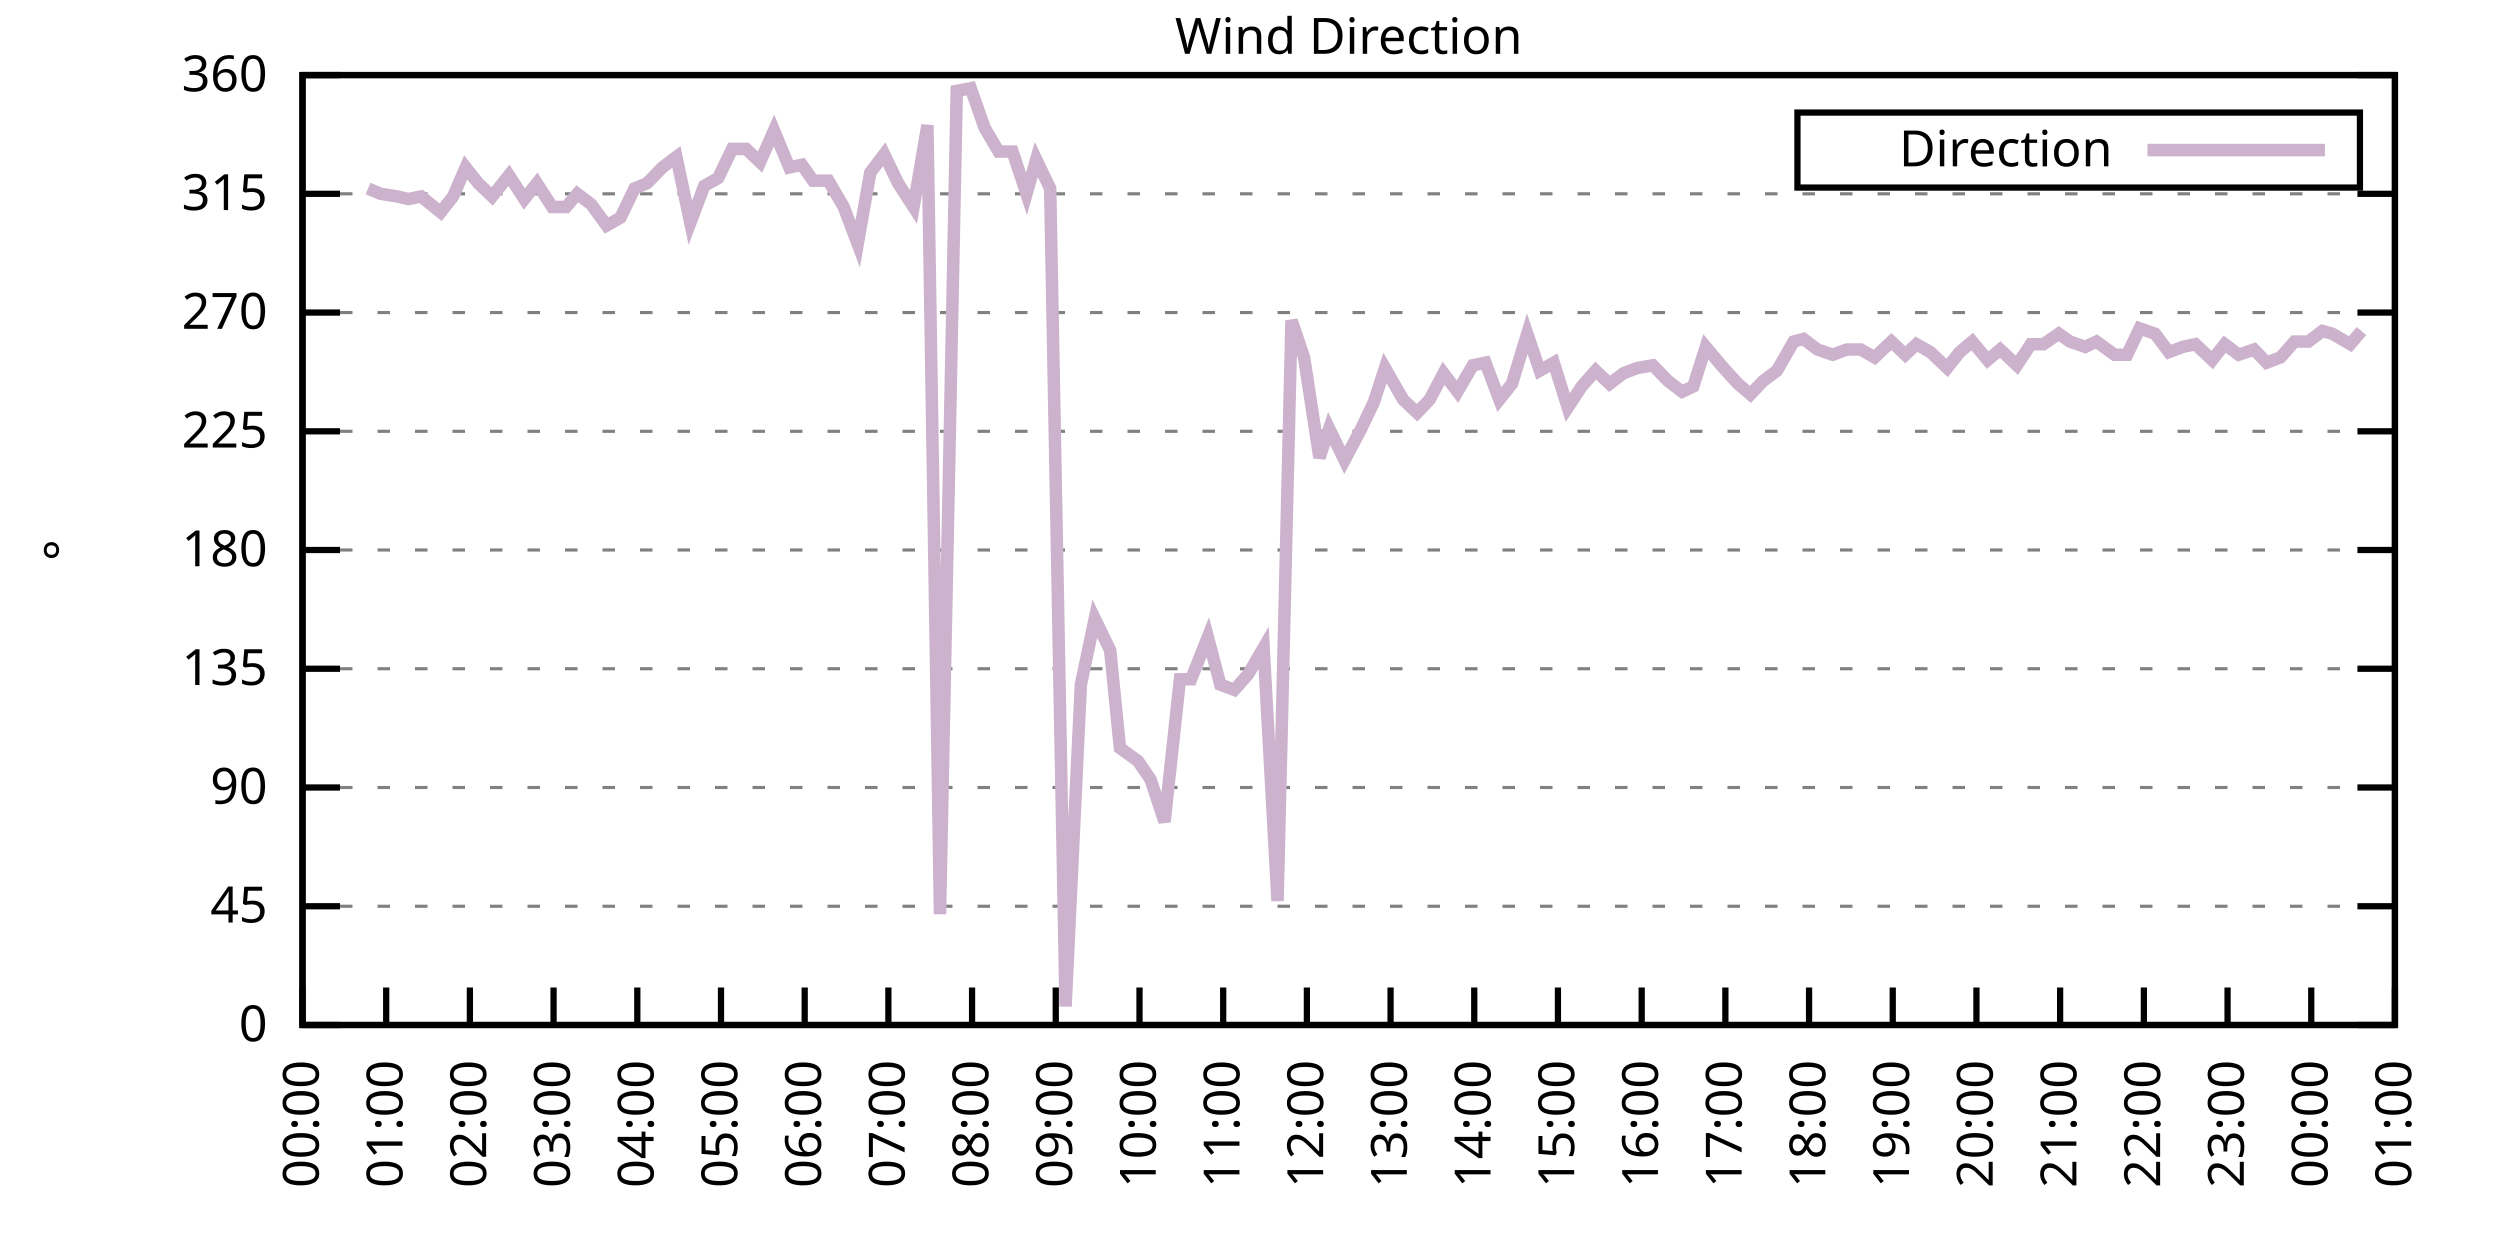
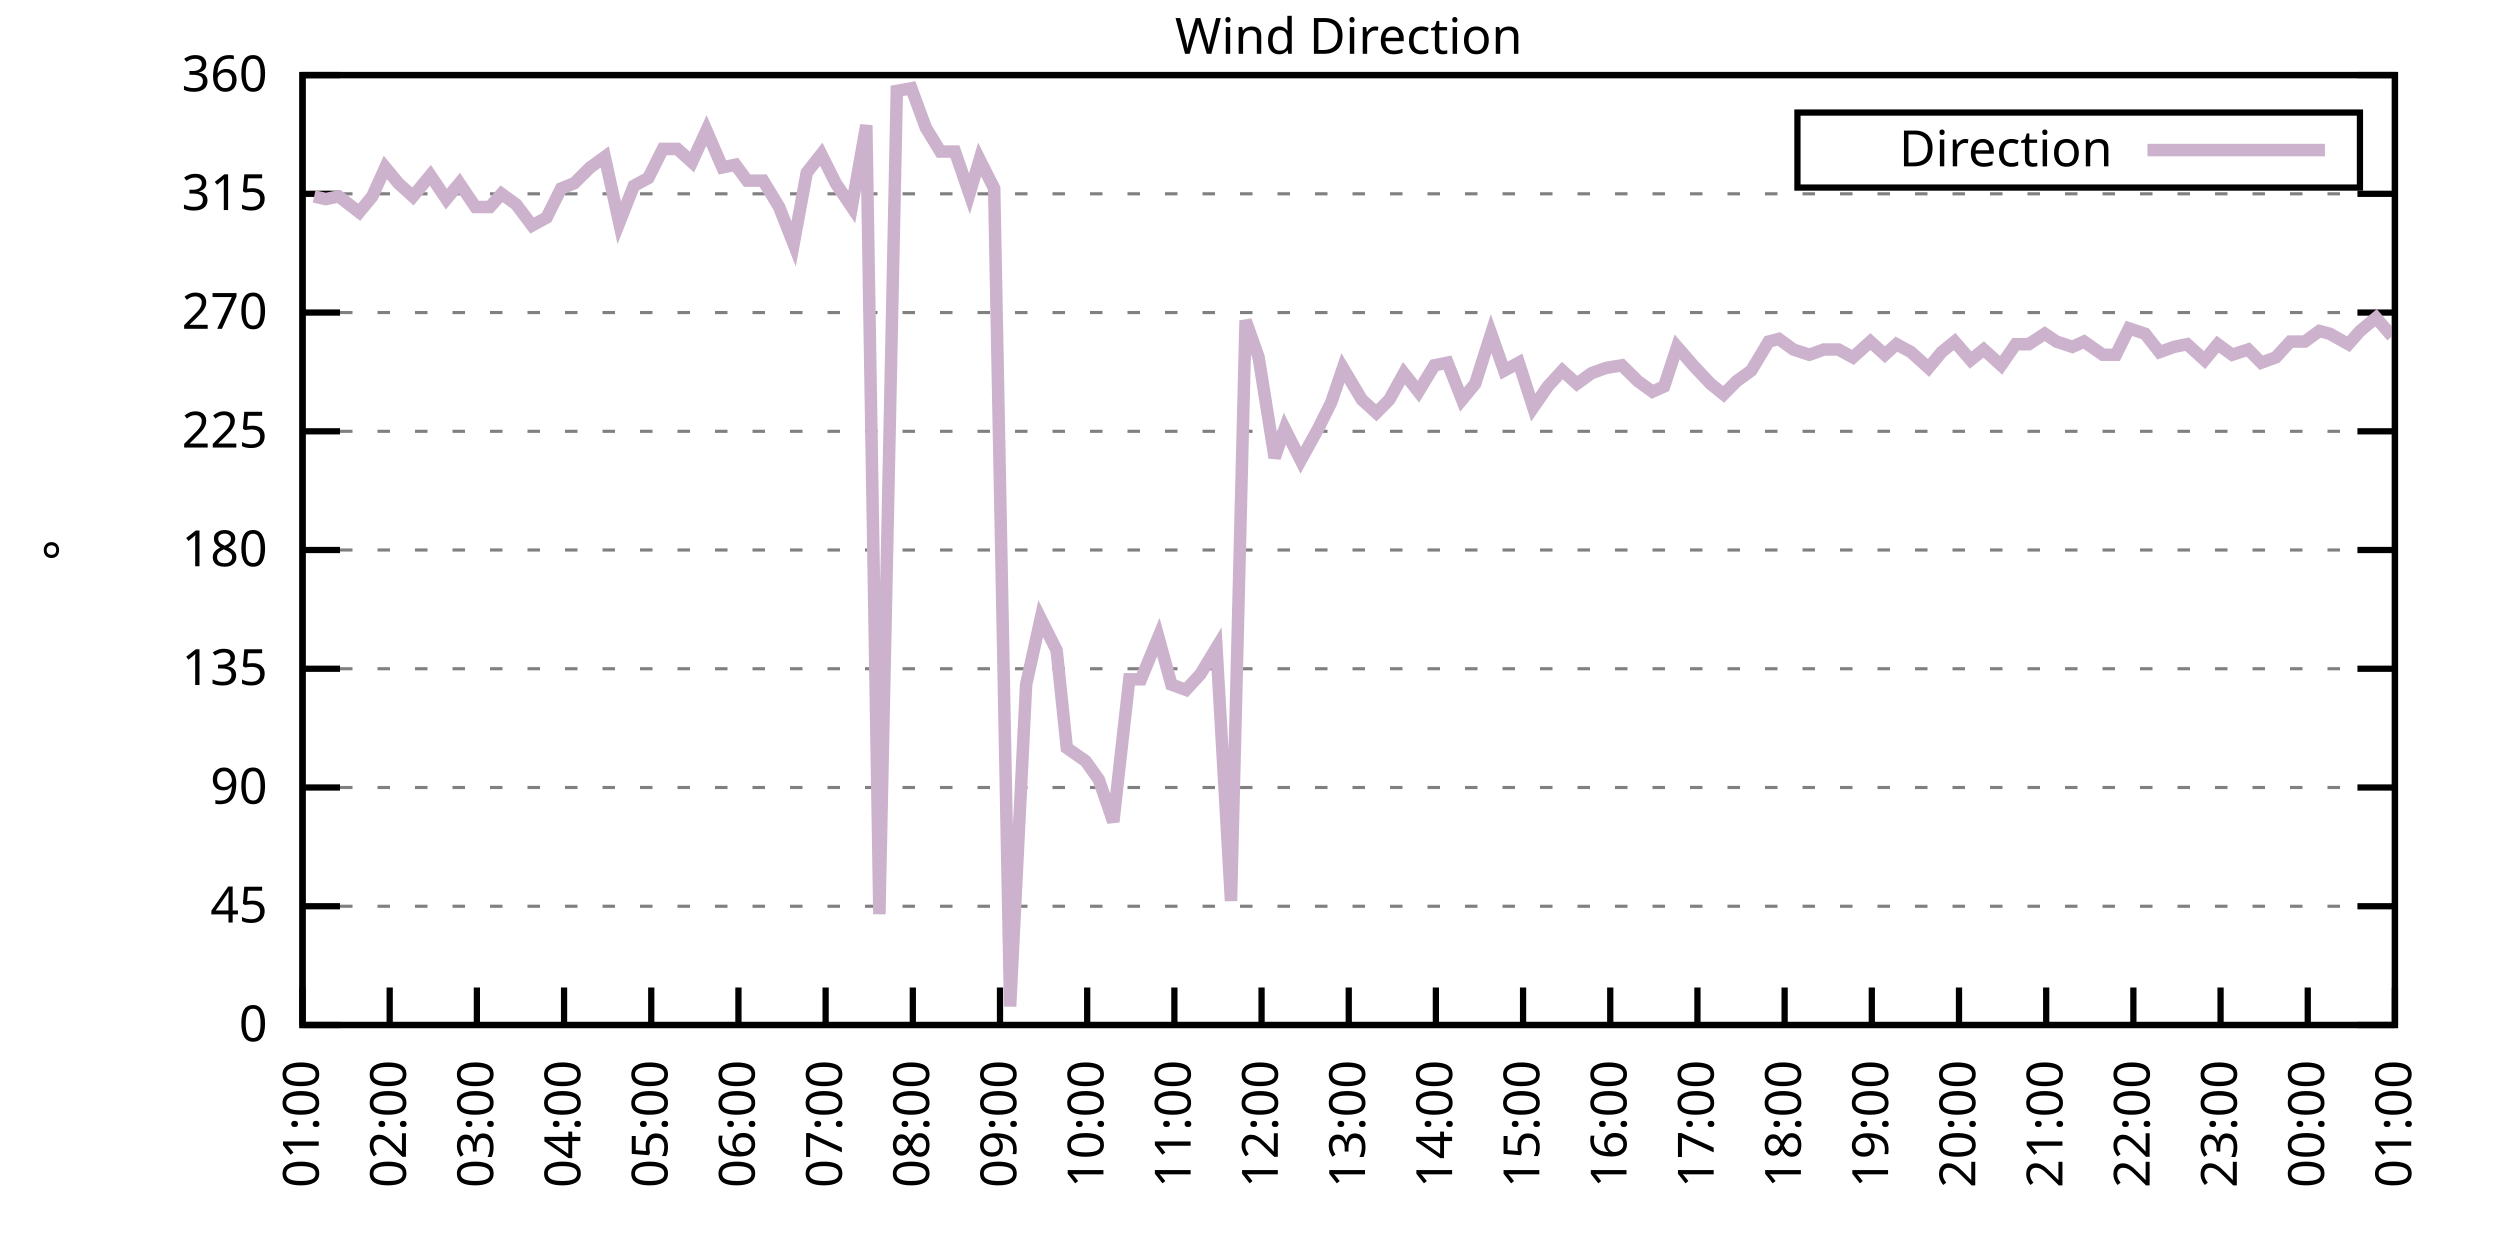
<svg xmlns="http://www.w3.org/2000/svg" xmlns:xlink="http://www.w3.org/1999/xlink" width="400" height="200" viewBox="0 0 400 200">
  <g id="gnuplot_canvas">
    <rect x="0" y="0" width="400" height="200" fill="none" />
    <defs>
      <circle id="gpDot" r="0.5" stroke-width="0.5" stroke="currentColor" />
      <path id="gpPt0" stroke-width="0.333" stroke="currentColor" d="M-1,0 h2 M0,-1 v2" />
      <path id="gpPt1" stroke-width="0.333" stroke="currentColor" d="M-1,-1 L1,1 M1,-1 L-1,1" />
      <path id="gpPt2" stroke-width="0.333" stroke="currentColor" d="M-1,0 L1,0 M0,-1 L0,1 M-1,-1 L1,1 M-1,1 L1,-1" />
      <rect id="gpPt3" stroke-width="0.333" stroke="currentColor" x="-1" y="-1" width="2" height="2" />
      <rect id="gpPt4" stroke-width="0.333" stroke="currentColor" fill="currentColor" x="-1" y="-1" width="2" height="2" />
      <circle id="gpPt5" stroke-width="0.333" stroke="currentColor" cx="0" cy="0" r="1" />
      <use xlink:href="#gpPt5" id="gpPt6" fill="currentColor" stroke="none" />
      <path id="gpPt7" stroke-width="0.333" stroke="currentColor" d="M0,-1.33 L-1.33,0.67 L1.33,0.67 z" />
      <use xlink:href="#gpPt7" id="gpPt8" fill="currentColor" stroke="none" />
      <use xlink:href="#gpPt7" id="gpPt9" stroke="currentColor" transform="rotate(180)" />
      <use xlink:href="#gpPt9" id="gpPt10" fill="currentColor" stroke="none" />
      <use xlink:href="#gpPt3" id="gpPt11" stroke="currentColor" transform="rotate(45)" />
      <use xlink:href="#gpPt11" id="gpPt12" fill="currentColor" stroke="none" />
      <path id="gpPt13" stroke-width="0.333" stroke="currentColor" d="M0,1.330 L1.265,0.411 L0.782,-1.067 L-0.782,-1.076 L-1.265,0.411 z" />
      <use xlink:href="#gpPt13" id="gpPt14" fill="currentColor" stroke="none" />
      <filter id="textbox" filterUnits="objectBoundingBox" x="0" y="0" height="1" width="1">
        <feFlood flood-color="white" flood-opacity="1" result="bgnd" />
        <feComposite in="SourceGraphic" in2="bgnd" operator="atop" />
      </filter>
      <filter id="greybox" filterUnits="objectBoundingBox" x="0" y="0" height="1" width="1">
        <feFlood flood-color="lightgrey" flood-opacity="1" result="grey" />
        <feComposite in="SourceGraphic" in2="grey" operator="atop" />
      </filter>
    </defs>
    <g fill="none" color="white" stroke="currentColor" stroke-width="1.00" stroke-linecap="butt" stroke-linejoin="miter">
</g>
    <g fill="none" color="black" stroke="currentColor" stroke-width="1.00" stroke-linecap="butt" stroke-linejoin="miter">
      <g stroke="none" shape-rendering="crispEdges">
        <polygon fill="rgb(255, 255, 255)" points="48.40,164.00 383.18,164.00 383.18,12.02 48.40,12.02 " />
      </g>
    </g>
    <g fill="none" color="black" stroke="currentColor" stroke-width="1.00" stroke-linecap="butt" stroke-linejoin="miter">
</g>
    <g fill="none" color="black" stroke="black" stroke-width="0.50" stroke-linecap="butt" stroke-linejoin="miter">
</g>
    <g fill="none" color="gray" stroke="currentColor" stroke-width="0.50" stroke-linecap="butt" stroke-linejoin="miter">
      <path stroke="gray" stroke-dasharray="2,4" class="gridline" d="M48.40,164.00 L383.19,164.00  " />
    </g>
    <g fill="none" color="gray" stroke="gray" stroke-width="1.00" stroke-linecap="butt" stroke-linejoin="miter">
</g>
    <g fill="none" color="black" stroke="currentColor" stroke-width="1.00" stroke-linecap="butt" stroke-linejoin="miter">
      <path stroke="black" d="M48.40,164.00 L54.40,164.00 M383.19,164.00 L377.19,164.00  " />
      <g transform="translate(42.80,166.60)" stroke="none" fill="black" font-family="Sans" font-size="8.00" text-anchor="end">
        <text>
          <tspan font-family="Sans"> 0</tspan>
        </text>
      </g>
    </g>
    <g fill="none" color="black" stroke="currentColor" stroke-width="1.00" stroke-linecap="butt" stroke-linejoin="miter">
</g>
    <g fill="none" color="black" stroke="black" stroke-width="0.50" stroke-linecap="butt" stroke-linejoin="miter">
</g>
    <g fill="none" color="gray" stroke="currentColor" stroke-width="0.50" stroke-linecap="butt" stroke-linejoin="miter">
      <path stroke="gray" stroke-dasharray="2,4" class="gridline" d="M48.40,145.00 L383.19,145.00  " />
    </g>
    <g fill="none" color="gray" stroke="gray" stroke-width="1.00" stroke-linecap="butt" stroke-linejoin="miter">
</g>
    <g fill="none" color="black" stroke="currentColor" stroke-width="1.00" stroke-linecap="butt" stroke-linejoin="miter">
      <path stroke="black" d="M48.40,145.00 L54.40,145.00 M383.19,145.00 L377.19,145.00  " />
      <g transform="translate(42.80,147.60)" stroke="none" fill="black" font-family="Sans" font-size="8.00" text-anchor="end">
        <text>
          <tspan font-family="Sans"> 45</tspan>
        </text>
      </g>
    </g>
    <g fill="none" color="black" stroke="currentColor" stroke-width="1.00" stroke-linecap="butt" stroke-linejoin="miter">
</g>
    <g fill="none" color="black" stroke="black" stroke-width="0.50" stroke-linecap="butt" stroke-linejoin="miter">
</g>
    <g fill="none" color="gray" stroke="currentColor" stroke-width="0.50" stroke-linecap="butt" stroke-linejoin="miter">
      <path stroke="gray" stroke-dasharray="2,4" class="gridline" d="M48.40,126.00 L383.19,126.00  " />
    </g>
    <g fill="none" color="gray" stroke="gray" stroke-width="1.00" stroke-linecap="butt" stroke-linejoin="miter">
</g>
    <g fill="none" color="black" stroke="currentColor" stroke-width="1.00" stroke-linecap="butt" stroke-linejoin="miter">
      <path stroke="black" d="M48.40,126.00 L54.40,126.00 M383.19,126.00 L377.19,126.00  " />
      <g transform="translate(42.80,128.60)" stroke="none" fill="black" font-family="Sans" font-size="8.00" text-anchor="end">
        <text>
          <tspan font-family="Sans"> 90</tspan>
        </text>
      </g>
    </g>
    <g fill="none" color="black" stroke="currentColor" stroke-width="1.00" stroke-linecap="butt" stroke-linejoin="miter">
</g>
    <g fill="none" color="black" stroke="black" stroke-width="0.50" stroke-linecap="butt" stroke-linejoin="miter">
</g>
    <g fill="none" color="gray" stroke="currentColor" stroke-width="0.50" stroke-linecap="butt" stroke-linejoin="miter">
      <path stroke="gray" stroke-dasharray="2,4" class="gridline" d="M48.40,107.00 L383.19,107.00  " />
    </g>
    <g fill="none" color="gray" stroke="gray" stroke-width="1.00" stroke-linecap="butt" stroke-linejoin="miter">
</g>
    <g fill="none" color="black" stroke="currentColor" stroke-width="1.00" stroke-linecap="butt" stroke-linejoin="miter">
      <path stroke="black" d="M48.40,107.00 L54.40,107.00 M383.19,107.00 L377.19,107.00  " />
      <g transform="translate(42.80,109.60)" stroke="none" fill="black" font-family="Sans" font-size="8.00" text-anchor="end">
        <text>
          <tspan font-family="Sans"> 135</tspan>
        </text>
      </g>
    </g>
    <g fill="none" color="black" stroke="currentColor" stroke-width="1.00" stroke-linecap="butt" stroke-linejoin="miter">
</g>
    <g fill="none" color="black" stroke="black" stroke-width="0.50" stroke-linecap="butt" stroke-linejoin="miter">
</g>
    <g fill="none" color="gray" stroke="currentColor" stroke-width="0.50" stroke-linecap="butt" stroke-linejoin="miter">
      <path stroke="gray" stroke-dasharray="2,4" class="gridline" d="M48.40,88.00 L383.19,88.00  " />
    </g>
    <g fill="none" color="gray" stroke="gray" stroke-width="1.00" stroke-linecap="butt" stroke-linejoin="miter">
</g>
    <g fill="none" color="black" stroke="currentColor" stroke-width="1.00" stroke-linecap="butt" stroke-linejoin="miter">
      <path stroke="black" d="M48.40,88.00 L54.40,88.00 M383.19,88.00 L377.19,88.00  " />
      <g transform="translate(42.80,90.60)" stroke="none" fill="black" font-family="Sans" font-size="8.00" text-anchor="end">
        <text>
          <tspan font-family="Sans"> 180</tspan>
        </text>
      </g>
    </g>
    <g fill="none" color="black" stroke="currentColor" stroke-width="1.00" stroke-linecap="butt" stroke-linejoin="miter">
</g>
    <g fill="none" color="black" stroke="black" stroke-width="0.50" stroke-linecap="butt" stroke-linejoin="miter">
</g>
    <g fill="none" color="gray" stroke="currentColor" stroke-width="0.50" stroke-linecap="butt" stroke-linejoin="miter">
      <path stroke="gray" stroke-dasharray="2,4" class="gridline" d="M48.40,69.01 L383.19,69.01  " />
    </g>
    <g fill="none" color="gray" stroke="gray" stroke-width="1.00" stroke-linecap="butt" stroke-linejoin="miter">
</g>
    <g fill="none" color="black" stroke="currentColor" stroke-width="1.00" stroke-linecap="butt" stroke-linejoin="miter">
      <path stroke="black" d="M48.40,69.01 L54.40,69.01 M383.19,69.01 L377.19,69.01  " />
      <g transform="translate(42.80,71.61)" stroke="none" fill="black" font-family="Sans" font-size="8.00" text-anchor="end">
        <text>
          <tspan font-family="Sans"> 225</tspan>
        </text>
      </g>
    </g>
    <g fill="none" color="black" stroke="currentColor" stroke-width="1.00" stroke-linecap="butt" stroke-linejoin="miter">
</g>
    <g fill="none" color="black" stroke="black" stroke-width="0.50" stroke-linecap="butt" stroke-linejoin="miter">
</g>
    <g fill="none" color="gray" stroke="currentColor" stroke-width="0.50" stroke-linecap="butt" stroke-linejoin="miter">
      <path stroke="gray" stroke-dasharray="2,4" class="gridline" d="M48.40,50.01 L383.19,50.01  " />
    </g>
    <g fill="none" color="gray" stroke="gray" stroke-width="1.00" stroke-linecap="butt" stroke-linejoin="miter">
</g>
    <g fill="none" color="black" stroke="currentColor" stroke-width="1.00" stroke-linecap="butt" stroke-linejoin="miter">
      <path stroke="black" d="M48.40,50.01 L54.40,50.01 M383.19,50.01 L377.19,50.01  " />
      <g transform="translate(42.80,52.61)" stroke="none" fill="black" font-family="Sans" font-size="8.00" text-anchor="end">
        <text>
          <tspan font-family="Sans"> 270</tspan>
        </text>
      </g>
    </g>
    <g fill="none" color="black" stroke="currentColor" stroke-width="1.00" stroke-linecap="butt" stroke-linejoin="miter">
</g>
    <g fill="none" color="black" stroke="black" stroke-width="0.50" stroke-linecap="butt" stroke-linejoin="miter">
</g>
    <g fill="none" color="gray" stroke="currentColor" stroke-width="0.50" stroke-linecap="butt" stroke-linejoin="miter">
      <path stroke="gray" stroke-dasharray="2,4" class="gridline" d="M48.40,31.01 L383.19,31.01  " />
    </g>
    <g fill="none" color="gray" stroke="gray" stroke-width="1.00" stroke-linecap="butt" stroke-linejoin="miter">
</g>
    <g fill="none" color="black" stroke="currentColor" stroke-width="1.00" stroke-linecap="butt" stroke-linejoin="miter">
      <path stroke="black" d="M48.40,31.01 L54.40,31.01 M383.19,31.01 L377.19,31.01  " />
      <g transform="translate(42.80,33.61)" stroke="none" fill="black" font-family="Sans" font-size="8.00" text-anchor="end">
        <text>
          <tspan font-family="Sans"> 315</tspan>
        </text>
      </g>
    </g>
    <g fill="none" color="black" stroke="currentColor" stroke-width="1.00" stroke-linecap="butt" stroke-linejoin="miter">
</g>
    <g fill="none" color="black" stroke="black" stroke-width="0.50" stroke-linecap="butt" stroke-linejoin="miter">
</g>
    <g fill="none" color="gray" stroke="currentColor" stroke-width="0.50" stroke-linecap="butt" stroke-linejoin="miter">
      <path stroke="gray" stroke-dasharray="2,4" class="gridline" d="M48.40,12.01 L383.19,12.01  " />
    </g>
    <g fill="none" color="gray" stroke="gray" stroke-width="1.00" stroke-linecap="butt" stroke-linejoin="miter">
</g>
    <g fill="none" color="black" stroke="currentColor" stroke-width="1.00" stroke-linecap="butt" stroke-linejoin="miter">
      <path stroke="black" d="M48.40,12.01 L54.40,12.01 M383.19,12.01 L377.19,12.01  " />
      <g transform="translate(42.80,14.61)" stroke="none" fill="black" font-family="Sans" font-size="8.00" text-anchor="end">
        <text>
          <tspan font-family="Sans"> 360</tspan>
        </text>
      </g>
    </g>
    <g fill="none" color="black" stroke="currentColor" stroke-width="1.00" stroke-linecap="butt" stroke-linejoin="miter">
      <path stroke="black" d="M48.40,164.00 L48.40,158.00  " />
      <g transform="translate(51.00,169.60) rotate(270.00)" stroke="none" fill="black" font-family="Sans" font-size="8.00" text-anchor="end">
        <text>
-           <tspan font-family="Sans">00:00</tspan>
-         </text>
-       </g>
-     </g>
-     <g fill="none" color="black" stroke="currentColor" stroke-width="1.00" stroke-linecap="butt" stroke-linejoin="miter">
-       <path stroke="black" d="M61.79,164.00 L61.79,158.00  " />
-       <g transform="translate(64.39,169.60) rotate(270.00)" stroke="none" fill="black" font-family="Sans" font-size="8.00" text-anchor="end">
-         <text>
          <tspan font-family="Sans">01:00</tspan>
        </text>
      </g>
    </g>
    <g fill="none" color="black" stroke="currentColor" stroke-width="1.00" stroke-linecap="butt" stroke-linejoin="miter">
-       <path stroke="black" d="M75.18,164.00 L75.18,158.00  " />
-       <g transform="translate(77.78,169.60) rotate(270.00)" stroke="none" fill="black" font-family="Sans" font-size="8.00" text-anchor="end">
+       <path stroke="black" d="M62.35,164.00 L62.35,158.00  " />
+       <g transform="translate(64.95,169.60) rotate(270.00)" stroke="none" fill="black" font-family="Sans" font-size="8.00" text-anchor="end">
        <text>
          <tspan font-family="Sans">02:00</tspan>
        </text>
      </g>
    </g>
    <g fill="none" color="black" stroke="currentColor" stroke-width="1.00" stroke-linecap="butt" stroke-linejoin="miter">
-       <path stroke="black" d="M88.57,164.00 L88.57,158.00  " />
-       <g transform="translate(91.17,169.60) rotate(270.00)" stroke="none" fill="black" font-family="Sans" font-size="8.00" text-anchor="end">
+       <path stroke="black" d="M76.30,164.00 L76.30,158.00  " />
+       <g transform="translate(78.90,169.60) rotate(270.00)" stroke="none" fill="black" font-family="Sans" font-size="8.00" text-anchor="end">
        <text>
          <tspan font-family="Sans">03:00</tspan>
        </text>
      </g>
    </g>
    <g fill="none" color="black" stroke="currentColor" stroke-width="1.00" stroke-linecap="butt" stroke-linejoin="miter">
-       <path stroke="black" d="M101.97,164.00 L101.97,158.00  " />
-       <g transform="translate(104.57,169.60) rotate(270.00)" stroke="none" fill="black" font-family="Sans" font-size="8.00" text-anchor="end">
+       <path stroke="black" d="M90.25,164.00 L90.25,158.00  " />
+       <g transform="translate(92.85,169.60) rotate(270.00)" stroke="none" fill="black" font-family="Sans" font-size="8.00" text-anchor="end">
        <text>
          <tspan font-family="Sans">04:00</tspan>
        </text>
      </g>
    </g>
    <g fill="none" color="black" stroke="currentColor" stroke-width="1.00" stroke-linecap="butt" stroke-linejoin="miter">
-       <path stroke="black" d="M115.36,164.00 L115.36,158.00  " />
-       <g transform="translate(117.96,169.60) rotate(270.00)" stroke="none" fill="black" font-family="Sans" font-size="8.00" text-anchor="end">
+       <path stroke="black" d="M104.20,164.00 L104.20,158.00  " />
+       <g transform="translate(106.80,169.60) rotate(270.00)" stroke="none" fill="black" font-family="Sans" font-size="8.00" text-anchor="end">
        <text>
          <tspan font-family="Sans">05:00</tspan>
        </text>
      </g>
    </g>
    <g fill="none" color="black" stroke="currentColor" stroke-width="1.00" stroke-linecap="butt" stroke-linejoin="miter">
-       <path stroke="black" d="M128.75,164.00 L128.75,158.00  " />
-       <g transform="translate(131.35,169.60) rotate(270.00)" stroke="none" fill="black" font-family="Sans" font-size="8.00" text-anchor="end">
+       <path stroke="black" d="M118.15,164.00 L118.15,158.00  " />
+       <g transform="translate(120.75,169.60) rotate(270.00)" stroke="none" fill="black" font-family="Sans" font-size="8.00" text-anchor="end">
        <text>
          <tspan font-family="Sans">06:00</tspan>
        </text>
      </g>
    </g>
    <g fill="none" color="black" stroke="currentColor" stroke-width="1.00" stroke-linecap="butt" stroke-linejoin="miter">
-       <path stroke="black" d="M142.14,164.00 L142.14,158.00  " />
-       <g transform="translate(144.74,169.60) rotate(270.00)" stroke="none" fill="black" font-family="Sans" font-size="8.00" text-anchor="end">
+       <path stroke="black" d="M132.10,164.00 L132.10,158.00  " />
+       <g transform="translate(134.70,169.60) rotate(270.00)" stroke="none" fill="black" font-family="Sans" font-size="8.00" text-anchor="end">
        <text>
          <tspan font-family="Sans">07:00</tspan>
        </text>
      </g>
    </g>
    <g fill="none" color="black" stroke="currentColor" stroke-width="1.00" stroke-linecap="butt" stroke-linejoin="miter">
-       <path stroke="black" d="M155.53,164.00 L155.53,158.00  " />
-       <g transform="translate(158.13,169.60) rotate(270.00)" stroke="none" fill="black" font-family="Sans" font-size="8.00" text-anchor="end">
+       <path stroke="black" d="M146.05,164.00 L146.05,158.00  " />
+       <g transform="translate(148.65,169.60) rotate(270.00)" stroke="none" fill="black" font-family="Sans" font-size="8.00" text-anchor="end">
        <text>
          <tspan font-family="Sans">08:00</tspan>
        </text>
      </g>
    </g>
    <g fill="none" color="black" stroke="currentColor" stroke-width="1.00" stroke-linecap="butt" stroke-linejoin="miter">
-       <path stroke="black" d="M168.92,164.00 L168.92,158.00  " />
-       <g transform="translate(171.52,169.60) rotate(270.00)" stroke="none" fill="black" font-family="Sans" font-size="8.00" text-anchor="end">
+       <path stroke="black" d="M160.00,164.00 L160.00,158.00  " />
+       <g transform="translate(162.60,169.60) rotate(270.00)" stroke="none" fill="black" font-family="Sans" font-size="8.00" text-anchor="end">
        <text>
          <tspan font-family="Sans">09:00</tspan>
        </text>
      </g>
    </g>
    <g fill="none" color="black" stroke="currentColor" stroke-width="1.00" stroke-linecap="butt" stroke-linejoin="miter">
-       <path stroke="black" d="M182.32,164.00 L182.32,158.00  " />
-       <g transform="translate(184.92,169.60) rotate(270.00)" stroke="none" fill="black" font-family="Sans" font-size="8.00" text-anchor="end">
+       <path stroke="black" d="M173.95,164.00 L173.95,158.00  " />
+       <g transform="translate(176.55,169.60) rotate(270.00)" stroke="none" fill="black" font-family="Sans" font-size="8.00" text-anchor="end">
        <text>
          <tspan font-family="Sans">10:00</tspan>
        </text>
      </g>
    </g>
    <g fill="none" color="black" stroke="currentColor" stroke-width="1.00" stroke-linecap="butt" stroke-linejoin="miter">
-       <path stroke="black" d="M195.71,164.00 L195.71,158.00  " />
-       <g transform="translate(198.31,169.60) rotate(270.00)" stroke="none" fill="black" font-family="Sans" font-size="8.00" text-anchor="end">
+       <path stroke="black" d="M187.90,164.00 L187.90,158.00  " />
+       <g transform="translate(190.50,169.60) rotate(270.00)" stroke="none" fill="black" font-family="Sans" font-size="8.00" text-anchor="end">
        <text>
          <tspan font-family="Sans">11:00</tspan>
        </text>
      </g>
    </g>
    <g fill="none" color="black" stroke="currentColor" stroke-width="1.00" stroke-linecap="butt" stroke-linejoin="miter">
-       <path stroke="black" d="M209.10,164.00 L209.10,158.00  " />
-       <g transform="translate(211.70,169.60) rotate(270.00)" stroke="none" fill="black" font-family="Sans" font-size="8.00" text-anchor="end">
+       <path stroke="black" d="M201.85,164.00 L201.85,158.00  " />
+       <g transform="translate(204.45,169.60) rotate(270.00)" stroke="none" fill="black" font-family="Sans" font-size="8.00" text-anchor="end">
        <text>
          <tspan font-family="Sans">12:00</tspan>
        </text>
      </g>
    </g>
    <g fill="none" color="black" stroke="currentColor" stroke-width="1.00" stroke-linecap="butt" stroke-linejoin="miter">
-       <path stroke="black" d="M222.49,164.00 L222.49,158.00  " />
-       <g transform="translate(225.09,169.60) rotate(270.00)" stroke="none" fill="black" font-family="Sans" font-size="8.00" text-anchor="end">
+       <path stroke="black" d="M215.80,164.00 L215.80,158.00  " />
+       <g transform="translate(218.40,169.60) rotate(270.00)" stroke="none" fill="black" font-family="Sans" font-size="8.00" text-anchor="end">
        <text>
          <tspan font-family="Sans">13:00</tspan>
        </text>
      </g>
    </g>
    <g fill="none" color="black" stroke="currentColor" stroke-width="1.00" stroke-linecap="butt" stroke-linejoin="miter">
-       <path stroke="black" d="M235.88,164.00 L235.88,158.00  " />
-       <g transform="translate(238.48,169.60) rotate(270.00)" stroke="none" fill="black" font-family="Sans" font-size="8.00" text-anchor="end">
+       <path stroke="black" d="M229.74,164.00 L229.74,158.00  " />
+       <g transform="translate(232.34,169.60) rotate(270.00)" stroke="none" fill="black" font-family="Sans" font-size="8.00" text-anchor="end">
        <text>
          <tspan font-family="Sans">14:00</tspan>
        </text>
      </g>
    </g>
    <g fill="none" color="black" stroke="currentColor" stroke-width="1.00" stroke-linecap="butt" stroke-linejoin="miter">
-       <path stroke="black" d="M249.27,164.00 L249.27,158.00  " />
-       <g transform="translate(251.87,169.60) rotate(270.00)" stroke="none" fill="black" font-family="Sans" font-size="8.00" text-anchor="end">
+       <path stroke="black" d="M243.69,164.00 L243.69,158.00  " />
+       <g transform="translate(246.29,169.60) rotate(270.00)" stroke="none" fill="black" font-family="Sans" font-size="8.00" text-anchor="end">
        <text>
          <tspan font-family="Sans">15:00</tspan>
        </text>
      </g>
    </g>
    <g fill="none" color="black" stroke="currentColor" stroke-width="1.00" stroke-linecap="butt" stroke-linejoin="miter">
-       <path stroke="black" d="M262.67,164.00 L262.67,158.00  " />
-       <g transform="translate(265.27,169.60) rotate(270.00)" stroke="none" fill="black" font-family="Sans" font-size="8.00" text-anchor="end">
+       <path stroke="black" d="M257.64,164.00 L257.64,158.00  " />
+       <g transform="translate(260.24,169.60) rotate(270.00)" stroke="none" fill="black" font-family="Sans" font-size="8.00" text-anchor="end">
        <text>
          <tspan font-family="Sans">16:00</tspan>
        </text>
      </g>
    </g>
    <g fill="none" color="black" stroke="currentColor" stroke-width="1.00" stroke-linecap="butt" stroke-linejoin="miter">
-       <path stroke="black" d="M276.06,164.00 L276.06,158.00  " />
-       <g transform="translate(278.66,169.60) rotate(270.00)" stroke="none" fill="black" font-family="Sans" font-size="8.00" text-anchor="end">
+       <path stroke="black" d="M271.59,164.00 L271.59,158.00  " />
+       <g transform="translate(274.19,169.60) rotate(270.00)" stroke="none" fill="black" font-family="Sans" font-size="8.00" text-anchor="end">
        <text>
          <tspan font-family="Sans">17:00</tspan>
        </text>
      </g>
    </g>
    <g fill="none" color="black" stroke="currentColor" stroke-width="1.00" stroke-linecap="butt" stroke-linejoin="miter">
-       <path stroke="black" d="M289.45,164.00 L289.45,158.00  " />
-       <g transform="translate(292.05,169.60) rotate(270.00)" stroke="none" fill="black" font-family="Sans" font-size="8.00" text-anchor="end">
+       <path stroke="black" d="M285.54,164.00 L285.54,158.00  " />
+       <g transform="translate(288.14,169.60) rotate(270.00)" stroke="none" fill="black" font-family="Sans" font-size="8.00" text-anchor="end">
        <text>
          <tspan font-family="Sans">18:00</tspan>
        </text>
      </g>
    </g>
    <g fill="none" color="black" stroke="currentColor" stroke-width="1.00" stroke-linecap="butt" stroke-linejoin="miter">
-       <path stroke="black" d="M302.84,164.00 L302.84,158.00  " />
-       <g transform="translate(305.44,169.60) rotate(270.00)" stroke="none" fill="black" font-family="Sans" font-size="8.00" text-anchor="end">
+       <path stroke="black" d="M299.49,164.00 L299.49,158.00  " />
+       <g transform="translate(302.09,169.60) rotate(270.00)" stroke="none" fill="black" font-family="Sans" font-size="8.00" text-anchor="end">
        <text>
          <tspan font-family="Sans">19:00</tspan>
        </text>
      </g>
    </g>
    <g fill="none" color="black" stroke="currentColor" stroke-width="1.00" stroke-linecap="butt" stroke-linejoin="miter">
-       <path stroke="black" d="M316.23,164.00 L316.23,158.00  " />
-       <g transform="translate(318.83,169.60) rotate(270.00)" stroke="none" fill="black" font-family="Sans" font-size="8.00" text-anchor="end">
+       <path stroke="black" d="M313.44,164.00 L313.44,158.00  " />
+       <g transform="translate(316.04,169.60) rotate(270.00)" stroke="none" fill="black" font-family="Sans" font-size="8.00" text-anchor="end">
        <text>
          <tspan font-family="Sans">20:00</tspan>
        </text>
      </g>
    </g>
    <g fill="none" color="black" stroke="currentColor" stroke-width="1.00" stroke-linecap="butt" stroke-linejoin="miter">
-       <path stroke="black" d="M329.62,164.00 L329.62,158.00  " />
-       <g transform="translate(332.22,169.60) rotate(270.00)" stroke="none" fill="black" font-family="Sans" font-size="8.00" text-anchor="end">
+       <path stroke="black" d="M327.39,164.00 L327.39,158.00  " />
+       <g transform="translate(329.99,169.60) rotate(270.00)" stroke="none" fill="black" font-family="Sans" font-size="8.00" text-anchor="end">
        <text>
          <tspan font-family="Sans">21:00</tspan>
        </text>
      </g>
    </g>
    <g fill="none" color="black" stroke="currentColor" stroke-width="1.00" stroke-linecap="butt" stroke-linejoin="miter">
-       <path stroke="black" d="M343.02,164.00 L343.02,158.00  " />
-       <g transform="translate(345.62,169.60) rotate(270.00)" stroke="none" fill="black" font-family="Sans" font-size="8.00" text-anchor="end">
+       <path stroke="black" d="M341.34,164.00 L341.34,158.00  " />
+       <g transform="translate(343.94,169.60) rotate(270.00)" stroke="none" fill="black" font-family="Sans" font-size="8.00" text-anchor="end">
        <text>
          <tspan font-family="Sans">22:00</tspan>
        </text>
      </g>
    </g>
    <g fill="none" color="black" stroke="currentColor" stroke-width="1.00" stroke-linecap="butt" stroke-linejoin="miter">
-       <path stroke="black" d="M356.41,164.00 L356.41,158.00  " />
-       <g transform="translate(359.01,169.60) rotate(270.00)" stroke="none" fill="black" font-family="Sans" font-size="8.00" text-anchor="end">
+       <path stroke="black" d="M355.29,164.00 L355.29,158.00  " />
+       <g transform="translate(357.89,169.60) rotate(270.00)" stroke="none" fill="black" font-family="Sans" font-size="8.00" text-anchor="end">
        <text>
          <tspan font-family="Sans">23:00</tspan>
        </text>
      </g>
    </g>
    <g fill="none" color="black" stroke="currentColor" stroke-width="1.00" stroke-linecap="butt" stroke-linejoin="miter">
-       <path stroke="black" d="M369.80,164.00 L369.80,158.00  " />
-       <g transform="translate(372.40,169.60) rotate(270.00)" stroke="none" fill="black" font-family="Sans" font-size="8.00" text-anchor="end">
+       <path stroke="black" d="M369.24,164.00 L369.24,158.00  " />
+       <g transform="translate(371.84,169.60) rotate(270.00)" stroke="none" fill="black" font-family="Sans" font-size="8.00" text-anchor="end">
        <text>
          <tspan font-family="Sans">00:00</tspan>
        </text>
      </g>
    </g>
    <g fill="none" color="black" stroke="currentColor" stroke-width="1.00" stroke-linecap="butt" stroke-linejoin="miter">
      <path stroke="black" d="M383.19,164.00 L383.19,158.00  " />
      <g transform="translate(385.79,169.60) rotate(270.00)" stroke="none" fill="black" font-family="Sans" font-size="8.00" text-anchor="end">
        <text>
          <tspan font-family="Sans">01:00</tspan>
        </text>
      </g>
    </g>
    <g fill="none" color="black" stroke="currentColor" stroke-width="1.00" stroke-linecap="butt" stroke-linejoin="miter">
</g>
    <g fill="none" color="black" stroke="currentColor" stroke-width="1.00" stroke-linecap="butt" stroke-linejoin="miter">
      <path stroke="black" d="M48.40,12.01 L48.40,164.00 L383.19,164.00 L383.19,12.01 L48.40,12.01 Z  " />
    </g>
    <g fill="none" color="black" stroke="currentColor" stroke-width="1.00" stroke-linecap="butt" stroke-linejoin="miter">
</g>
    <g fill="none" color="black" stroke="currentColor" stroke-width="1.00" stroke-linecap="butt" stroke-linejoin="miter">
      <path stroke="black" d="M287.59,30.01 L287.59,18.01 L377.59,18.01 L377.59,30.01 L287.59,30.01 Z  " />
    </g>
    <g id="Wind_direction_plot_1">
      <g fill="none" color="white" stroke="black" stroke-width="2.00" stroke-linecap="butt" stroke-linejoin="miter">
</g>
      <g fill="none" color="black" stroke="currentColor" stroke-width="2.00" stroke-linecap="butt" stroke-linejoin="miter">
        <g transform="translate(337.99,26.61)" stroke="none" fill="black" font-family="Sans" font-size="8.00" text-anchor="end">
          <text>
            <tspan font-family="Sans">Direction</tspan>
          </text>
        </g>
      </g>
      <g fill="none" color="black" stroke="currentColor" stroke-width="2.00" stroke-linecap="butt" stroke-linejoin="miter">
-         <path stroke="rgb(204, 178, 204)" d="M343.59,24.01 L371.99,24.01 M58.89,30.16 L60.90,31.01 L63.58,31.43 L65.36,31.85 L67.37,31.43 L70.50,33.96   L72.50,31.43 L74.51,26.79 L76.52,29.32 L78.75,31.43 L81.43,28.05 L83.89,31.85 L85.90,29.32 L88.35,33.12   L90.58,33.12 L92.37,31.01 L94.60,32.70 L97.06,36.08 L99.29,34.81 L101.52,30.16 L103.53,29.32 L105.98,26.79   L108.22,25.10 L110.45,35.65 L112.68,29.74 L114.91,28.48 L117.14,23.83 L119.38,23.83 L121.61,25.94 L123.84,20.88   L126.29,26.79 L128.30,26.36 L130.09,28.90 L132.54,28.90 L135.00,33.12 L137.23,39.03 L139.24,27.63 L141.47,24.68   L143.70,29.32 L146.16,33.12 L148.39,20.03 L150.40,146.27 L153.08,14.54 L155.31,14.12 L157.54,20.45 L159.77,24.25   L162.01,24.25 L164.24,31.01 L165.80,25.52 L168.03,30.16 L170.49,161.04 L172.94,109.54 L175.17,98.98 L177.63,104.05   L179.19,119.67 L182.09,121.78 L184.10,124.74 L186.33,131.49 L188.79,108.69 L190.57,108.69 L193.25,101.94 L195.26,109.54   L197.49,110.38 L199.73,107.85 L202.18,103.63 L204.41,144.16 L206.64,51.27 L208.65,57.18 L211.11,73.23 L212.67,68.58   L215.13,73.65 L217.80,68.58 L219.81,64.36 L221.60,58.87 L224.50,63.94 L226.73,66.05 L228.74,63.94 L230.97,59.72   L233.20,62.67 L235.66,58.45 L237.67,58.03 L239.90,63.94 L241.91,61.41 L244.36,53.39 L246.37,59.30 L248.60,58.03   L250.84,65.21 L253.07,61.83 L255.30,59.30 L257.53,61.41 L259.76,59.72 L262.00,58.87 L264.45,58.45 L266.91,60.98   L269.14,62.67 L270.92,61.83 L272.93,55.50 L275.39,58.45 L278.07,61.41 L280.07,63.10 L282.08,60.98 L284.32,59.30   L286.99,54.65 L288.56,54.23 L290.79,55.92 L293.24,56.76 L295.48,55.92 L297.71,55.92 L299.94,57.18 L302.62,54.65   L304.85,56.76 L306.63,55.07 L308.87,56.34 L311.54,58.87 L313.55,56.34 L315.56,54.65 L318.02,57.61 L320.03,55.92   L322.70,58.45 L324.94,55.07 L326.95,55.07 L329.40,53.39 L331.19,54.65 L333.64,55.50 L335.43,54.65 L338.33,56.76   L340.34,56.76 L342.35,52.54 L344.80,53.39 L347.03,56.34 L349.26,55.50 L351.27,55.07 L353.95,57.61 L355.96,55.07   L358.19,56.76 L360.65,55.92 L362.66,58.03 L364.89,57.18 L367.12,54.65 L369.35,54.65 L371.58,52.96 L373.15,53.39   L376.05,55.07 L377.83,52.96  " />
+         <path stroke="rgb(204, 178, 204)" d="M343.59,24.01 L371.99,24.01 M50.26,31.43 L52.12,31.85 L54.21,31.43 L57.47,33.96 L59.56,31.43 L61.65,26.79   L63.74,29.32 L66.07,31.43 L68.86,28.05 L71.42,31.85 L73.51,29.32 L76.07,33.12 L78.39,33.12 L80.25,31.01   L82.58,32.70 L85.13,36.08 L87.46,34.81 L89.78,30.16 L91.88,29.32 L94.43,26.79 L96.76,25.10 L99.08,35.65   L101.41,29.74 L103.73,28.48 L106.06,23.83 L108.38,23.83 L110.71,25.94 L113.03,20.88 L115.59,26.79 L117.68,26.36   L119.54,28.90 L122.10,28.90 L124.66,33.12 L126.98,39.03 L129.08,27.63 L131.40,24.68 L133.72,29.32 L136.28,33.12   L138.61,20.03 L140.70,146.27 L143.49,14.54 L145.81,14.12 L148.14,20.45 L150.46,24.25 L152.79,24.25 L155.11,31.01   L156.74,25.52 L159.07,30.16 L161.62,161.04 L164.18,109.54 L166.51,98.98 L169.06,104.05 L170.69,119.67 L173.71,121.78   L175.81,124.74 L178.13,131.49 L180.69,108.69 L182.55,108.69 L185.34,101.94 L187.43,109.54 L189.76,110.38 L192.08,107.85   L194.64,103.63 L196.96,144.16 L199.29,51.27 L201.38,57.18 L203.94,73.23 L205.57,68.58 L208.12,73.65 L210.91,68.58   L213.01,64.36 L214.87,58.87 L217.89,63.94 L220.21,66.05 L222.30,63.94 L224.63,59.72 L226.95,62.67 L229.51,58.45   L231.60,58.03 L233.93,63.94 L236.02,61.41 L238.58,53.39 L240.67,59.30 L243.00,58.03 L245.32,65.21 L247.65,61.83   L249.97,59.30 L252.30,61.41 L254.62,59.72 L256.95,58.87 L259.50,58.45 L262.06,60.98 L264.39,62.67 L266.25,61.83   L268.34,55.50 L270.90,58.45 L273.69,61.41 L275.78,63.10 L277.87,60.98 L280.20,59.30 L282.99,54.65 L284.61,54.23   L286.94,55.92 L289.50,56.76 L291.82,55.92 L294.15,55.92 L296.47,57.18 L299.26,54.65 L301.58,56.76 L303.44,55.07   L305.77,56.34 L308.56,58.87 L310.65,56.34 L312.74,54.65 L315.30,57.61 L317.39,55.92 L320.18,58.45 L322.51,55.07   L324.60,55.07 L327.16,53.39 L329.02,54.65 L331.58,55.50 L333.44,54.65 L336.46,56.76 L338.55,56.76 L340.64,52.54   L343.20,53.39 L345.53,56.34 L347.85,55.50 L349.94,55.07 L352.73,57.61 L354.83,55.07 L357.15,56.76 L359.71,55.92   L361.80,58.03 L364.13,57.18 L366.45,54.65 L368.78,54.65 L371.10,52.96 L372.73,53.39 L375.75,55.07 L377.61,52.96   L380.17,50.85 L382.73,53.81  " />
      </g>
    </g>
    <g fill="none" color="black" stroke="currentColor" stroke-width="2.00" stroke-linecap="butt" stroke-linejoin="miter">
</g>
    <g fill="none" color="black" stroke="black" stroke-width="1.00" stroke-linecap="butt" stroke-linejoin="miter">
</g>
    <g fill="none" color="black" stroke="currentColor" stroke-width="1.00" stroke-linecap="butt" stroke-linejoin="miter">
      <path stroke="black" d="M48.40,12.01 L48.40,164.00 L383.19,164.00 L383.19,12.01 L48.40,12.01 Z  " />
      <g transform="translate(12.80,88.01) rotate(270.00)" stroke="none" fill="black" font-family="Sans" font-size="8.00" text-anchor="middle">
        <text>
          <tspan font-family="Sans">°</tspan>
        </text>
      </g>
    </g>
    <g fill="none" color="black" stroke="currentColor" stroke-width="1.00" stroke-linecap="butt" stroke-linejoin="miter">
</g>
    <g fill="none" color="black" stroke="currentColor" stroke-width="1.00" stroke-linecap="butt" stroke-linejoin="miter">
      <g transform="translate(215.79,8.61)" stroke="none" fill="black" font-family="Sans" font-size="8.00" text-anchor="middle">
        <text>
          <tspan font-family="Sans">Wind Direction</tspan>
        </text>
      </g>
    </g>
    <g fill="none" color="black" stroke="currentColor" stroke-width="1.00" stroke-linecap="butt" stroke-linejoin="miter">
</g>
  </g>
</svg>
